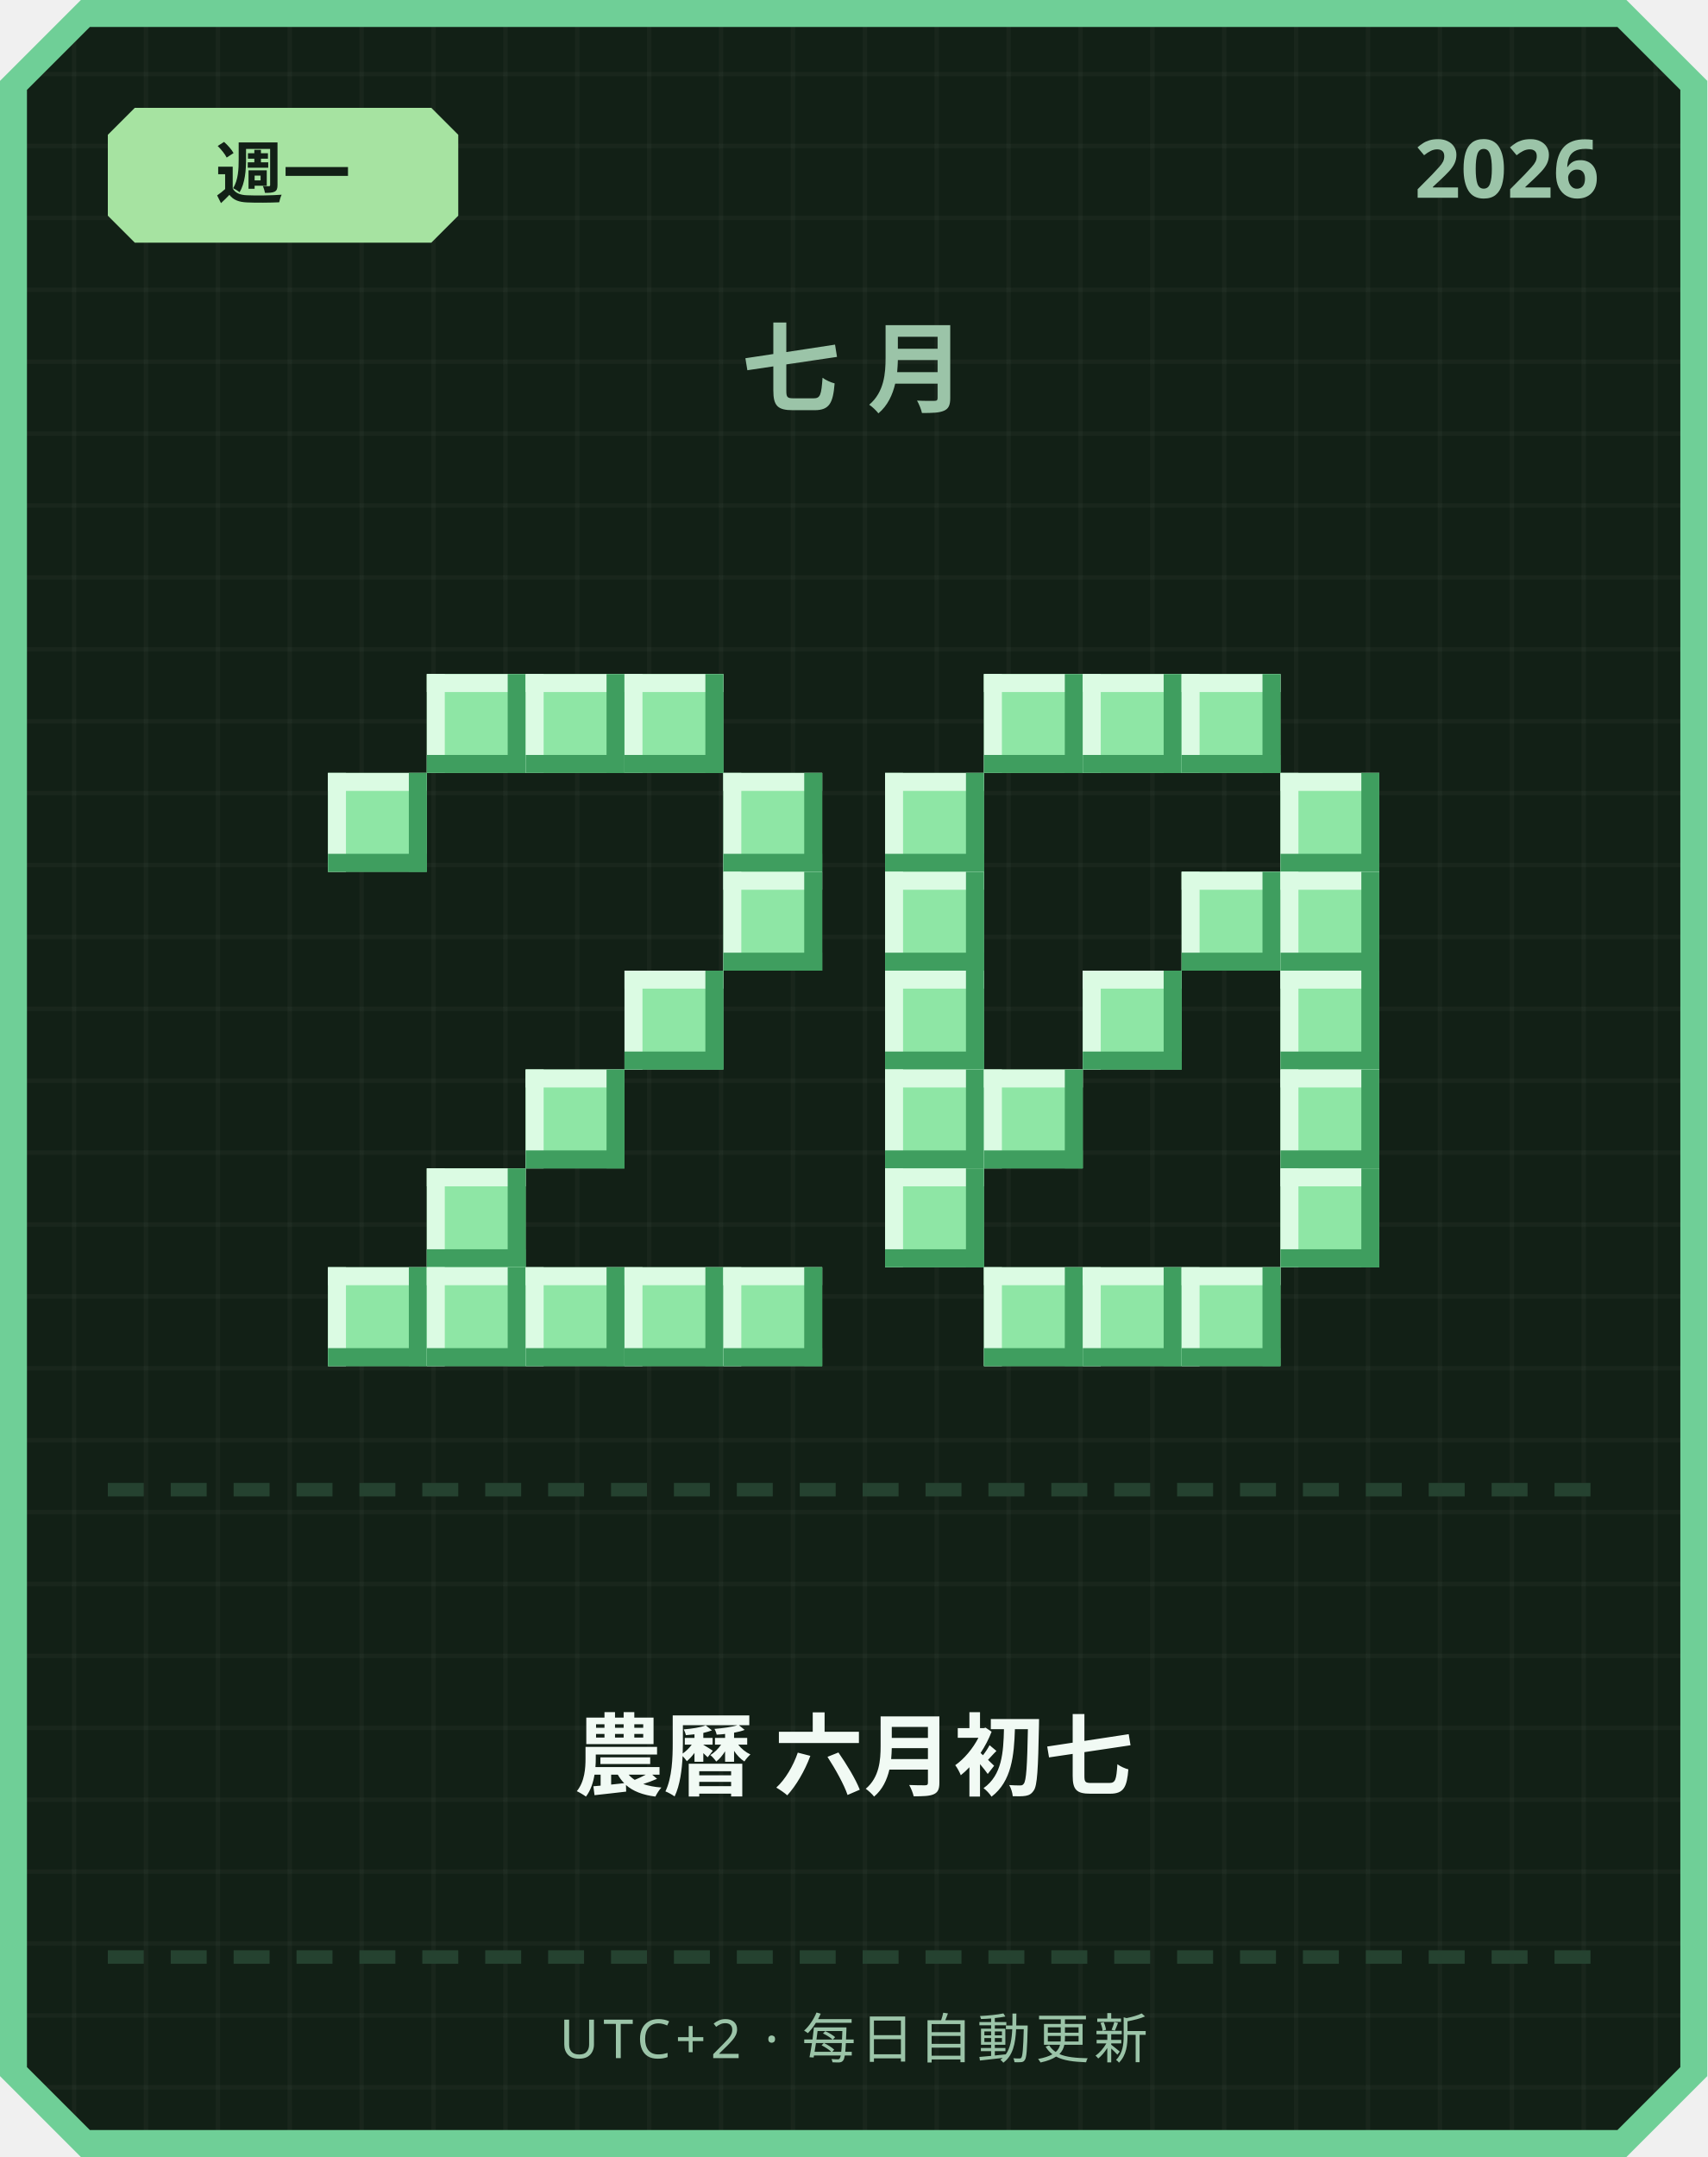
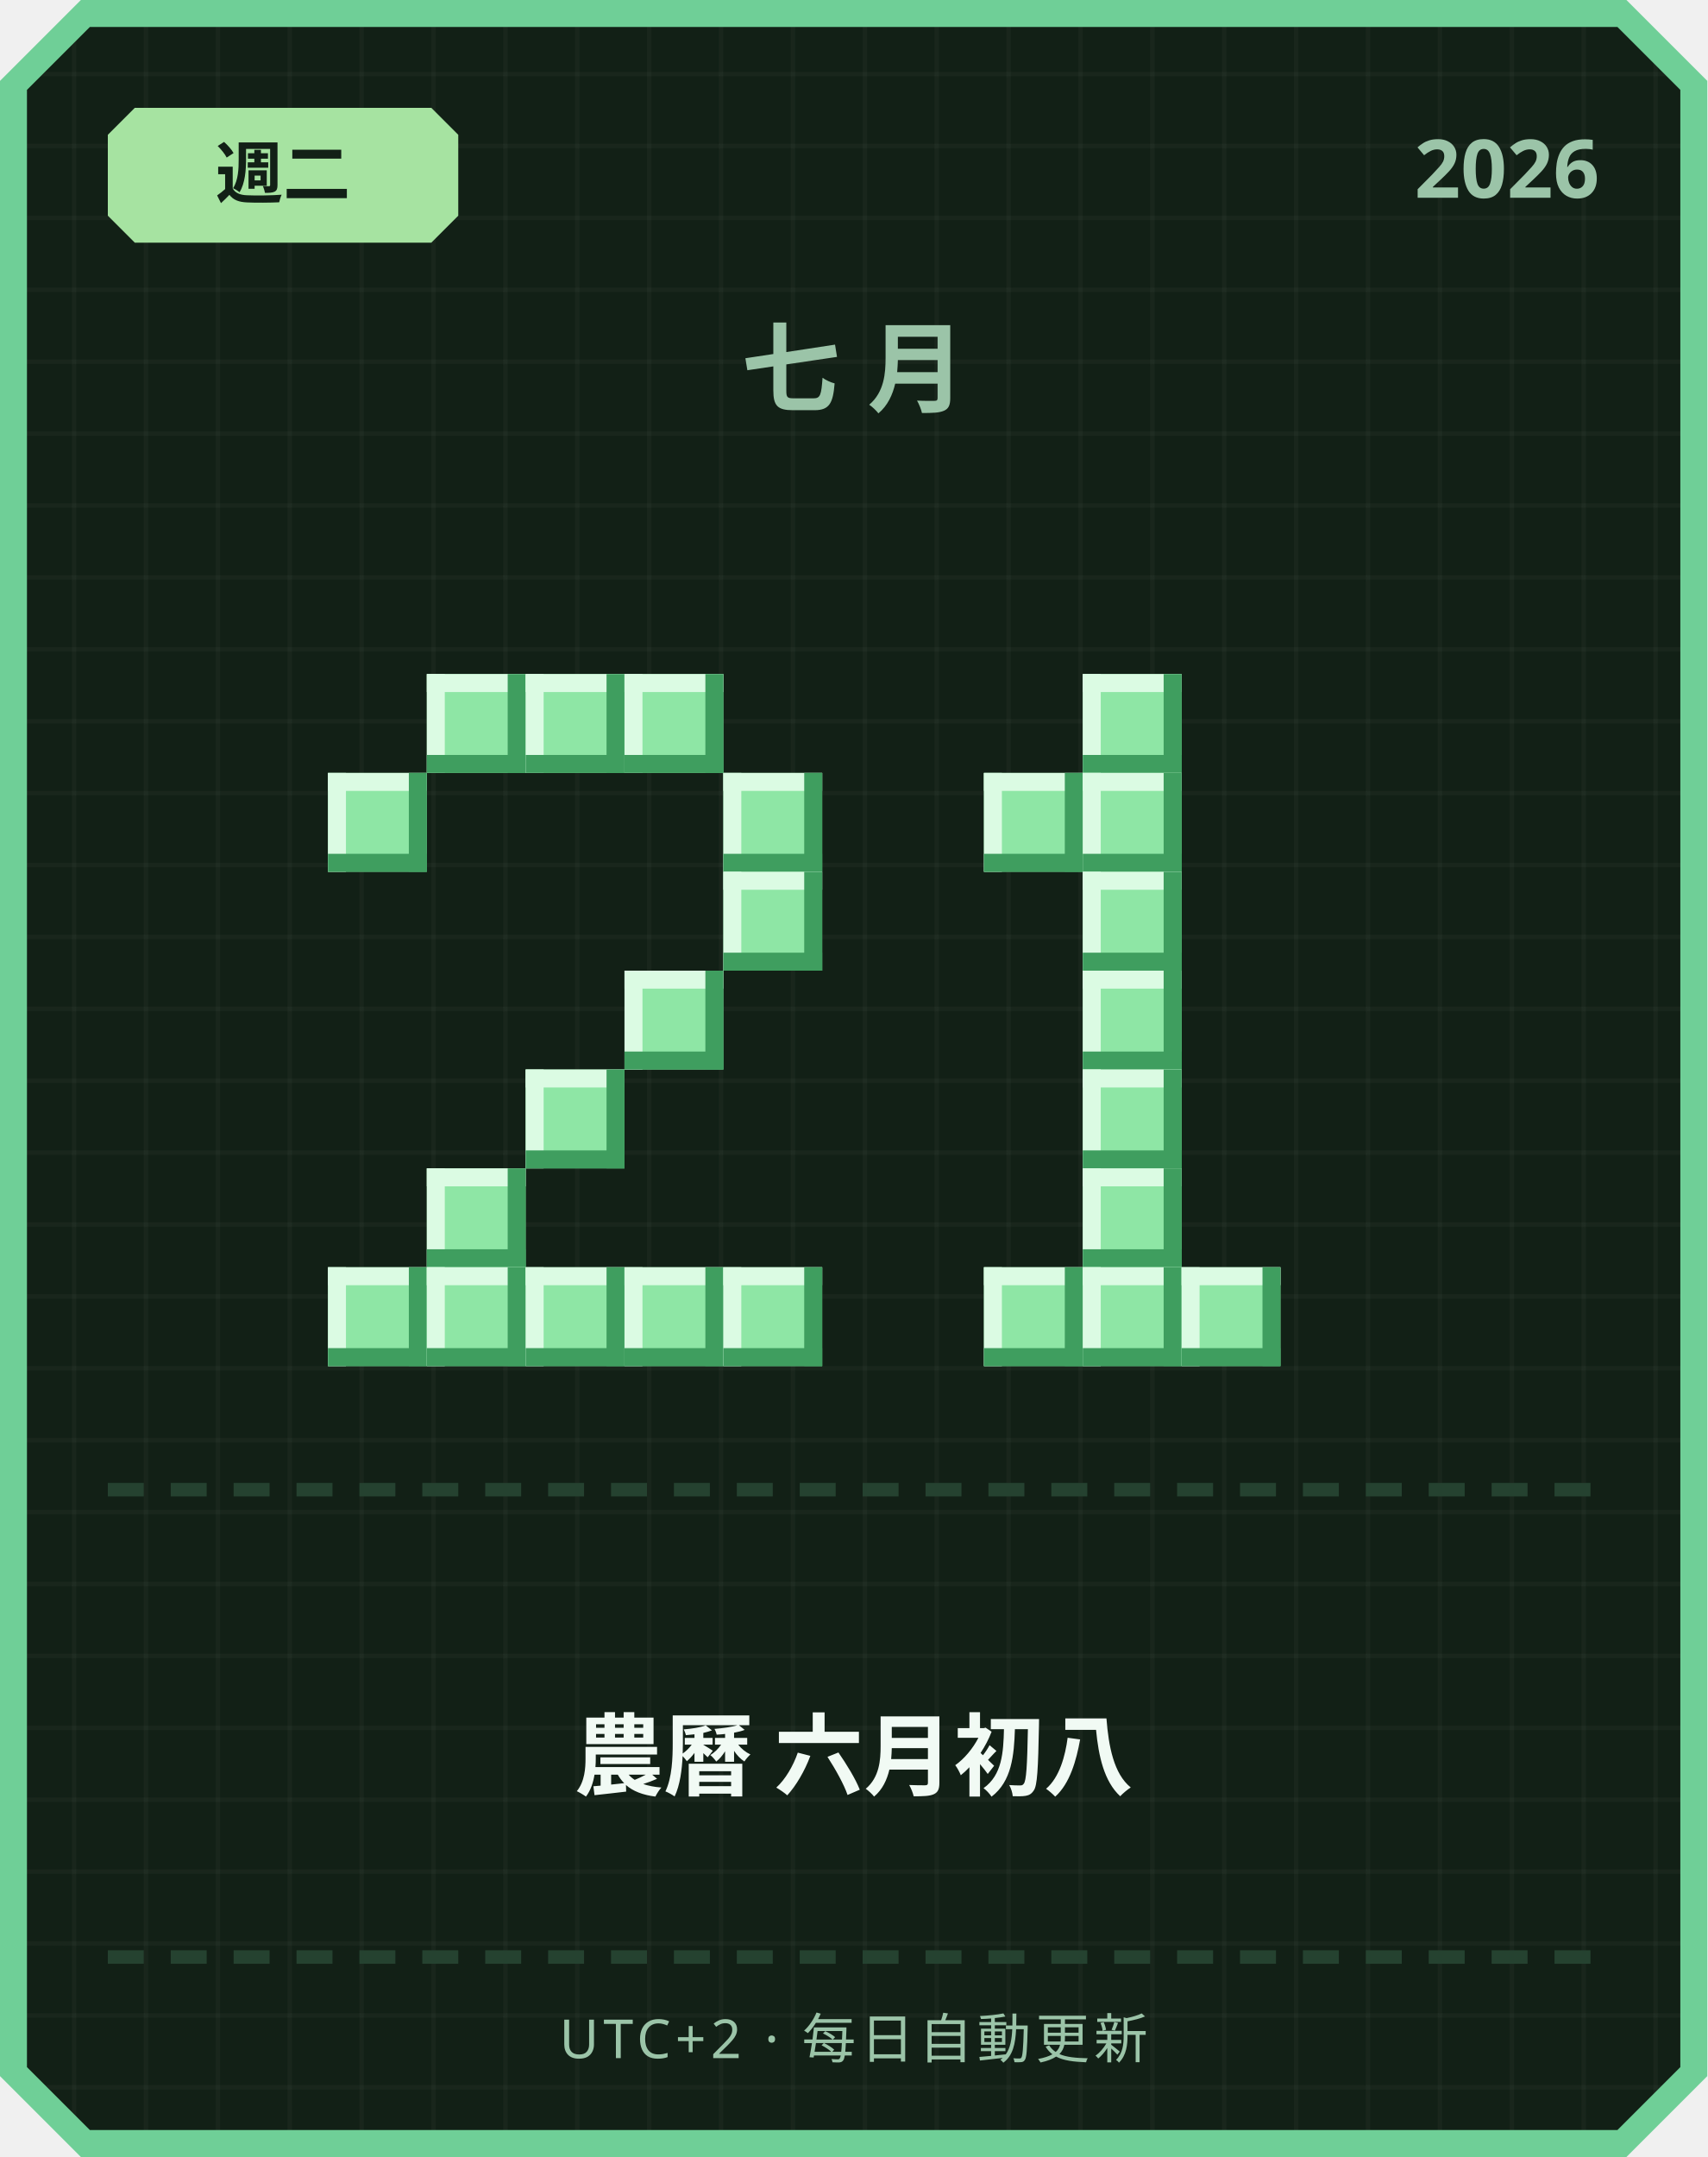
<svg xmlns="http://www.w3.org/2000/svg" width="380" height="480" viewBox="0 0 380 480">
  <defs>
    <pattern id="grid" width="16" height="16" patternUnits="userSpaceOnUse">
      <rect width="16" height="16" fill="#122016" />
      <rect width="1" height="16" fill="#ffffff" opacity="0.03" />
      <rect width="16" height="1" fill="#ffffff" opacity="0.03" />
    </pattern>
  </defs>
  <path d="M 18,0 L 362,0 L 380,18 L 380,462 L 362,480 L 18,480 L 0,462 L 0,18 Z" fill="#6fcf97" />
  <path d="M 20,6 L 360,6 L 374,20 L 374,460 L 360,474 L 20,474 L 6,460 L 6,20 Z" fill="url(#grid)" />
  <path d="M 30,24 L 96,24 L 102,30 L 102,48 L 96,54 L 30,54 L 24,48 L 24,30 Z" fill="#a6e3a1" />
-   <text x="63" y="44" text-anchor="middle" font-family="'Segoe UI', sans-serif" font-size="15" font-weight="700" fill="#122016">週一</text>
+   <text x="63" y="44" text-anchor="middle" font-family="'Segoe UI', sans-serif" font-size="15" font-weight="700" fill="#122016">週二</text>
  <text x="356" y="44" text-anchor="end" font-family="'Segoe UI', sans-serif" font-size="18" font-weight="700" fill="#9bc4a8">2026</text>
  <text x="190" y="90" text-anchor="middle" font-family="'Segoe UI', sans-serif" font-size="22" font-weight="700" letter-spacing="6" fill="#9bc4a8">七月</text>
  <rect x="95" y="150" width="22" height="22" fill="#8ee6a5" />
  <rect x="95" y="150" width="22" height="4" fill="#dbfbe3" />
  <rect x="95" y="150" width="4" height="22" fill="#dbfbe3" />
  <rect x="95" y="168" width="22" height="4" fill="#3f9e5f" />
  <rect x="113" y="150" width="4" height="22" fill="#3f9e5f" />
  <rect x="117" y="150" width="22" height="22" fill="#8ee6a5" />
  <rect x="117" y="150" width="22" height="4" fill="#dbfbe3" />
  <rect x="117" y="150" width="4" height="22" fill="#dbfbe3" />
  <rect x="117" y="168" width="22" height="4" fill="#3f9e5f" />
  <rect x="135" y="150" width="4" height="22" fill="#3f9e5f" />
  <rect x="139" y="150" width="22" height="22" fill="#8ee6a5" />
  <rect x="139" y="150" width="22" height="4" fill="#dbfbe3" />
  <rect x="139" y="150" width="4" height="22" fill="#dbfbe3" />
  <rect x="139" y="168" width="22" height="4" fill="#3f9e5f" />
  <rect x="157" y="150" width="4" height="22" fill="#3f9e5f" />
  <rect x="73" y="172" width="22" height="22" fill="#8ee6a5" />
  <rect x="73" y="172" width="22" height="4" fill="#dbfbe3" />
  <rect x="73" y="172" width="4" height="22" fill="#dbfbe3" />
  <rect x="73" y="190" width="22" height="4" fill="#3f9e5f" />
  <rect x="91" y="172" width="4" height="22" fill="#3f9e5f" />
  <rect x="161" y="172" width="22" height="22" fill="#8ee6a5" />
  <rect x="161" y="172" width="22" height="4" fill="#dbfbe3" />
  <rect x="161" y="172" width="4" height="22" fill="#dbfbe3" />
  <rect x="161" y="190" width="22" height="4" fill="#3f9e5f" />
  <rect x="179" y="172" width="4" height="22" fill="#3f9e5f" />
  <rect x="161" y="194" width="22" height="22" fill="#8ee6a5" />
  <rect x="161" y="194" width="22" height="4" fill="#dbfbe3" />
  <rect x="161" y="194" width="4" height="22" fill="#dbfbe3" />
  <rect x="161" y="212" width="22" height="4" fill="#3f9e5f" />
  <rect x="179" y="194" width="4" height="22" fill="#3f9e5f" />
  <rect x="139" y="216" width="22" height="22" fill="#8ee6a5" />
  <rect x="139" y="216" width="22" height="4" fill="#dbfbe3" />
  <rect x="139" y="216" width="4" height="22" fill="#dbfbe3" />
  <rect x="139" y="234" width="22" height="4" fill="#3f9e5f" />
  <rect x="157" y="216" width="4" height="22" fill="#3f9e5f" />
  <rect x="117" y="238" width="22" height="22" fill="#8ee6a5" />
  <rect x="117" y="238" width="22" height="4" fill="#dbfbe3" />
  <rect x="117" y="238" width="4" height="22" fill="#dbfbe3" />
  <rect x="117" y="256" width="22" height="4" fill="#3f9e5f" />
  <rect x="135" y="238" width="4" height="22" fill="#3f9e5f" />
  <rect x="95" y="260" width="22" height="22" fill="#8ee6a5" />
  <rect x="95" y="260" width="22" height="4" fill="#dbfbe3" />
  <rect x="95" y="260" width="4" height="22" fill="#dbfbe3" />
  <rect x="95" y="278" width="22" height="4" fill="#3f9e5f" />
  <rect x="113" y="260" width="4" height="22" fill="#3f9e5f" />
  <rect x="73" y="282" width="22" height="22" fill="#8ee6a5" />
  <rect x="73" y="282" width="22" height="4" fill="#dbfbe3" />
  <rect x="73" y="282" width="4" height="22" fill="#dbfbe3" />
  <rect x="73" y="300" width="22" height="4" fill="#3f9e5f" />
  <rect x="91" y="282" width="4" height="22" fill="#3f9e5f" />
  <rect x="95" y="282" width="22" height="22" fill="#8ee6a5" />
  <rect x="95" y="282" width="22" height="4" fill="#dbfbe3" />
  <rect x="95" y="282" width="4" height="22" fill="#dbfbe3" />
  <rect x="95" y="300" width="22" height="4" fill="#3f9e5f" />
  <rect x="113" y="282" width="4" height="22" fill="#3f9e5f" />
  <rect x="117" y="282" width="22" height="22" fill="#8ee6a5" />
  <rect x="117" y="282" width="22" height="4" fill="#dbfbe3" />
  <rect x="117" y="282" width="4" height="22" fill="#dbfbe3" />
  <rect x="117" y="300" width="22" height="4" fill="#3f9e5f" />
  <rect x="135" y="282" width="4" height="22" fill="#3f9e5f" />
  <rect x="139" y="282" width="22" height="22" fill="#8ee6a5" />
  <rect x="139" y="282" width="22" height="4" fill="#dbfbe3" />
  <rect x="139" y="282" width="4" height="22" fill="#dbfbe3" />
  <rect x="139" y="300" width="22" height="4" fill="#3f9e5f" />
  <rect x="157" y="282" width="4" height="22" fill="#3f9e5f" />
  <rect x="161" y="282" width="22" height="22" fill="#8ee6a5" />
  <rect x="161" y="282" width="22" height="4" fill="#dbfbe3" />
  <rect x="161" y="282" width="4" height="22" fill="#dbfbe3" />
  <rect x="161" y="300" width="22" height="4" fill="#3f9e5f" />
  <rect x="179" y="282" width="4" height="22" fill="#3f9e5f" />
-   <rect x="219" y="150" width="22" height="22" fill="#8ee6a5" />
-   <rect x="219" y="150" width="22" height="4" fill="#dbfbe3" />
-   <rect x="219" y="150" width="4" height="22" fill="#dbfbe3" />
-   <rect x="219" y="168" width="22" height="4" fill="#3f9e5f" />
-   <rect x="237" y="150" width="4" height="22" fill="#3f9e5f" />
  <rect x="241" y="150" width="22" height="22" fill="#8ee6a5" />
  <rect x="241" y="150" width="22" height="4" fill="#dbfbe3" />
  <rect x="241" y="150" width="4" height="22" fill="#dbfbe3" />
  <rect x="241" y="168" width="22" height="4" fill="#3f9e5f" />
  <rect x="259" y="150" width="4" height="22" fill="#3f9e5f" />
-   <rect x="263" y="150" width="22" height="22" fill="#8ee6a5" />
-   <rect x="263" y="150" width="22" height="4" fill="#dbfbe3" />
-   <rect x="263" y="150" width="4" height="22" fill="#dbfbe3" />
-   <rect x="263" y="168" width="22" height="4" fill="#3f9e5f" />
-   <rect x="281" y="150" width="4" height="22" fill="#3f9e5f" />
-   <rect x="197" y="172" width="22" height="22" fill="#8ee6a5" />
-   <rect x="197" y="172" width="22" height="4" fill="#dbfbe3" />
-   <rect x="197" y="172" width="4" height="22" fill="#dbfbe3" />
-   <rect x="197" y="190" width="22" height="4" fill="#3f9e5f" />
-   <rect x="215" y="172" width="4" height="22" fill="#3f9e5f" />
-   <rect x="285" y="172" width="22" height="22" fill="#8ee6a5" />
-   <rect x="285" y="172" width="22" height="4" fill="#dbfbe3" />
-   <rect x="285" y="172" width="4" height="22" fill="#dbfbe3" />
-   <rect x="285" y="190" width="22" height="4" fill="#3f9e5f" />
-   <rect x="303" y="172" width="4" height="22" fill="#3f9e5f" />
-   <rect x="197" y="194" width="22" height="22" fill="#8ee6a5" />
-   <rect x="197" y="194" width="22" height="4" fill="#dbfbe3" />
-   <rect x="197" y="194" width="4" height="22" fill="#dbfbe3" />
-   <rect x="197" y="212" width="22" height="4" fill="#3f9e5f" />
-   <rect x="215" y="194" width="4" height="22" fill="#3f9e5f" />
-   <rect x="263" y="194" width="22" height="22" fill="#8ee6a5" />
-   <rect x="263" y="194" width="22" height="4" fill="#dbfbe3" />
-   <rect x="263" y="194" width="4" height="22" fill="#dbfbe3" />
-   <rect x="263" y="212" width="22" height="4" fill="#3f9e5f" />
-   <rect x="281" y="194" width="4" height="22" fill="#3f9e5f" />
-   <rect x="285" y="194" width="22" height="22" fill="#8ee6a5" />
-   <rect x="285" y="194" width="22" height="4" fill="#dbfbe3" />
-   <rect x="285" y="194" width="4" height="22" fill="#dbfbe3" />
-   <rect x="285" y="212" width="22" height="4" fill="#3f9e5f" />
-   <rect x="303" y="194" width="4" height="22" fill="#3f9e5f" />
-   <rect x="197" y="216" width="22" height="22" fill="#8ee6a5" />
-   <rect x="197" y="216" width="22" height="4" fill="#dbfbe3" />
-   <rect x="197" y="216" width="4" height="22" fill="#dbfbe3" />
-   <rect x="197" y="234" width="22" height="4" fill="#3f9e5f" />
-   <rect x="215" y="216" width="4" height="22" fill="#3f9e5f" />
+   <rect x="219" y="172" width="22" height="22" fill="#8ee6a5" />
+   <rect x="219" y="172" width="22" height="4" fill="#dbfbe3" />
+   <rect x="219" y="172" width="4" height="22" fill="#dbfbe3" />
+   <rect x="219" y="190" width="22" height="4" fill="#3f9e5f" />
+   <rect x="237" y="172" width="4" height="22" fill="#3f9e5f" />
+   <rect x="241" y="172" width="22" height="22" fill="#8ee6a5" />
+   <rect x="241" y="172" width="22" height="4" fill="#dbfbe3" />
+   <rect x="241" y="172" width="4" height="22" fill="#dbfbe3" />
+   <rect x="241" y="190" width="22" height="4" fill="#3f9e5f" />
+   <rect x="259" y="172" width="4" height="22" fill="#3f9e5f" />
+   <rect x="241" y="194" width="22" height="22" fill="#8ee6a5" />
+   <rect x="241" y="194" width="22" height="4" fill="#dbfbe3" />
+   <rect x="241" y="194" width="4" height="22" fill="#dbfbe3" />
+   <rect x="241" y="212" width="22" height="4" fill="#3f9e5f" />
+   <rect x="259" y="194" width="4" height="22" fill="#3f9e5f" />
  <rect x="241" y="216" width="22" height="22" fill="#8ee6a5" />
  <rect x="241" y="216" width="22" height="4" fill="#dbfbe3" />
  <rect x="241" y="216" width="4" height="22" fill="#dbfbe3" />
  <rect x="241" y="234" width="22" height="4" fill="#3f9e5f" />
  <rect x="259" y="216" width="4" height="22" fill="#3f9e5f" />
-   <rect x="285" y="216" width="22" height="22" fill="#8ee6a5" />
-   <rect x="285" y="216" width="22" height="4" fill="#dbfbe3" />
-   <rect x="285" y="216" width="4" height="22" fill="#dbfbe3" />
-   <rect x="285" y="234" width="22" height="4" fill="#3f9e5f" />
-   <rect x="303" y="216" width="4" height="22" fill="#3f9e5f" />
-   <rect x="197" y="238" width="22" height="22" fill="#8ee6a5" />
-   <rect x="197" y="238" width="22" height="4" fill="#dbfbe3" />
-   <rect x="197" y="238" width="4" height="22" fill="#dbfbe3" />
-   <rect x="197" y="256" width="22" height="4" fill="#3f9e5f" />
-   <rect x="215" y="238" width="4" height="22" fill="#3f9e5f" />
-   <rect x="219" y="238" width="22" height="22" fill="#8ee6a5" />
-   <rect x="219" y="238" width="22" height="4" fill="#dbfbe3" />
-   <rect x="219" y="238" width="4" height="22" fill="#dbfbe3" />
-   <rect x="219" y="256" width="22" height="4" fill="#3f9e5f" />
-   <rect x="237" y="238" width="4" height="22" fill="#3f9e5f" />
-   <rect x="285" y="238" width="22" height="22" fill="#8ee6a5" />
-   <rect x="285" y="238" width="22" height="4" fill="#dbfbe3" />
-   <rect x="285" y="238" width="4" height="22" fill="#dbfbe3" />
-   <rect x="285" y="256" width="22" height="4" fill="#3f9e5f" />
-   <rect x="303" y="238" width="4" height="22" fill="#3f9e5f" />
-   <rect x="197" y="260" width="22" height="22" fill="#8ee6a5" />
-   <rect x="197" y="260" width="22" height="4" fill="#dbfbe3" />
-   <rect x="197" y="260" width="4" height="22" fill="#dbfbe3" />
-   <rect x="197" y="278" width="22" height="4" fill="#3f9e5f" />
-   <rect x="215" y="260" width="4" height="22" fill="#3f9e5f" />
-   <rect x="285" y="260" width="22" height="22" fill="#8ee6a5" />
-   <rect x="285" y="260" width="22" height="4" fill="#dbfbe3" />
-   <rect x="285" y="260" width="4" height="22" fill="#dbfbe3" />
-   <rect x="285" y="278" width="22" height="4" fill="#3f9e5f" />
-   <rect x="303" y="260" width="4" height="22" fill="#3f9e5f" />
+   <rect x="241" y="238" width="22" height="22" fill="#8ee6a5" />
+   <rect x="241" y="238" width="22" height="4" fill="#dbfbe3" />
+   <rect x="241" y="238" width="4" height="22" fill="#dbfbe3" />
+   <rect x="241" y="256" width="22" height="4" fill="#3f9e5f" />
+   <rect x="259" y="238" width="4" height="22" fill="#3f9e5f" />
+   <rect x="241" y="260" width="22" height="22" fill="#8ee6a5" />
+   <rect x="241" y="260" width="22" height="4" fill="#dbfbe3" />
+   <rect x="241" y="260" width="4" height="22" fill="#dbfbe3" />
+   <rect x="241" y="278" width="22" height="4" fill="#3f9e5f" />
+   <rect x="259" y="260" width="4" height="22" fill="#3f9e5f" />
  <rect x="219" y="282" width="22" height="22" fill="#8ee6a5" />
  <rect x="219" y="282" width="22" height="4" fill="#dbfbe3" />
  <rect x="219" y="282" width="4" height="22" fill="#dbfbe3" />
  <rect x="219" y="300" width="22" height="4" fill="#3f9e5f" />
  <rect x="237" y="282" width="4" height="22" fill="#3f9e5f" />
  <rect x="241" y="282" width="22" height="22" fill="#8ee6a5" />
  <rect x="241" y="282" width="22" height="4" fill="#dbfbe3" />
  <rect x="241" y="282" width="4" height="22" fill="#dbfbe3" />
  <rect x="241" y="300" width="22" height="4" fill="#3f9e5f" />
  <rect x="259" y="282" width="4" height="22" fill="#3f9e5f" />
  <rect x="263" y="282" width="22" height="22" fill="#8ee6a5" />
  <rect x="263" y="282" width="22" height="4" fill="#dbfbe3" />
  <rect x="263" y="282" width="4" height="22" fill="#dbfbe3" />
  <rect x="263" y="300" width="22" height="4" fill="#3f9e5f" />
  <rect x="281" y="282" width="4" height="22" fill="#3f9e5f" />
  <rect x="24" y="330" width="8" height="3" fill="#254230" />
  <rect x="38" y="330" width="8" height="3" fill="#254230" />
  <rect x="52" y="330" width="8" height="3" fill="#254230" />
  <rect x="66" y="330" width="8" height="3" fill="#254230" />
  <rect x="80" y="330" width="8" height="3" fill="#254230" />
  <rect x="94" y="330" width="8" height="3" fill="#254230" />
  <rect x="108" y="330" width="8" height="3" fill="#254230" />
  <rect x="122" y="330" width="8" height="3" fill="#254230" />
  <rect x="136" y="330" width="8" height="3" fill="#254230" />
  <rect x="150" y="330" width="8" height="3" fill="#254230" />
  <rect x="164" y="330" width="8" height="3" fill="#254230" />
  <rect x="178" y="330" width="8" height="3" fill="#254230" />
  <rect x="192" y="330" width="8" height="3" fill="#254230" />
  <rect x="206" y="330" width="8" height="3" fill="#254230" />
  <rect x="220" y="330" width="8" height="3" fill="#254230" />
  <rect x="234" y="330" width="8" height="3" fill="#254230" />
  <rect x="248" y="330" width="8" height="3" fill="#254230" />
  <rect x="262" y="330" width="8" height="3" fill="#254230" />
  <rect x="276" y="330" width="8" height="3" fill="#254230" />
  <rect x="290" y="330" width="8" height="3" fill="#254230" />
  <rect x="304" y="330" width="8" height="3" fill="#254230" />
  <rect x="318" y="330" width="8" height="3" fill="#254230" />
  <rect x="332" y="330" width="8" height="3" fill="#254230" />
  <rect x="346" y="330" width="8" height="3" fill="#254230" />
-   <text x="190" y="398" text-anchor="middle" font-family="'Segoe UI', 'Microsoft JhengHei', sans-serif" font-size="20" font-weight="700" fill="#f1faf4">農曆 六月初七</text>
+   <text x="190" y="398" text-anchor="middle" font-family="'Segoe UI', 'Microsoft JhengHei', sans-serif" font-size="20" font-weight="700" fill="#f1faf4">農曆 六月初八</text>
  <rect x="24" y="434" width="8" height="3" fill="#254230" />
  <rect x="38" y="434" width="8" height="3" fill="#254230" />
  <rect x="52" y="434" width="8" height="3" fill="#254230" />
  <rect x="66" y="434" width="8" height="3" fill="#254230" />
  <rect x="80" y="434" width="8" height="3" fill="#254230" />
  <rect x="94" y="434" width="8" height="3" fill="#254230" />
  <rect x="108" y="434" width="8" height="3" fill="#254230" />
  <rect x="122" y="434" width="8" height="3" fill="#254230" />
  <rect x="136" y="434" width="8" height="3" fill="#254230" />
  <rect x="150" y="434" width="8" height="3" fill="#254230" />
  <rect x="164" y="434" width="8" height="3" fill="#254230" />
  <rect x="178" y="434" width="8" height="3" fill="#254230" />
  <rect x="192" y="434" width="8" height="3" fill="#254230" />
  <rect x="206" y="434" width="8" height="3" fill="#254230" />
  <rect x="220" y="434" width="8" height="3" fill="#254230" />
  <rect x="234" y="434" width="8" height="3" fill="#254230" />
  <rect x="248" y="434" width="8" height="3" fill="#254230" />
  <rect x="262" y="434" width="8" height="3" fill="#254230" />
  <rect x="276" y="434" width="8" height="3" fill="#254230" />
  <rect x="290" y="434" width="8" height="3" fill="#254230" />
  <rect x="304" y="434" width="8" height="3" fill="#254230" />
  <rect x="318" y="434" width="8" height="3" fill="#254230" />
  <rect x="332" y="434" width="8" height="3" fill="#254230" />
  <rect x="346" y="434" width="8" height="3" fill="#254230" />
  <text x="190" y="458" text-anchor="middle" font-family="'Segoe UI', sans-serif" font-size="12" letter-spacing="1" fill="#9bc4a8">UTC+2 · 每日自動更新</text>
</svg>
